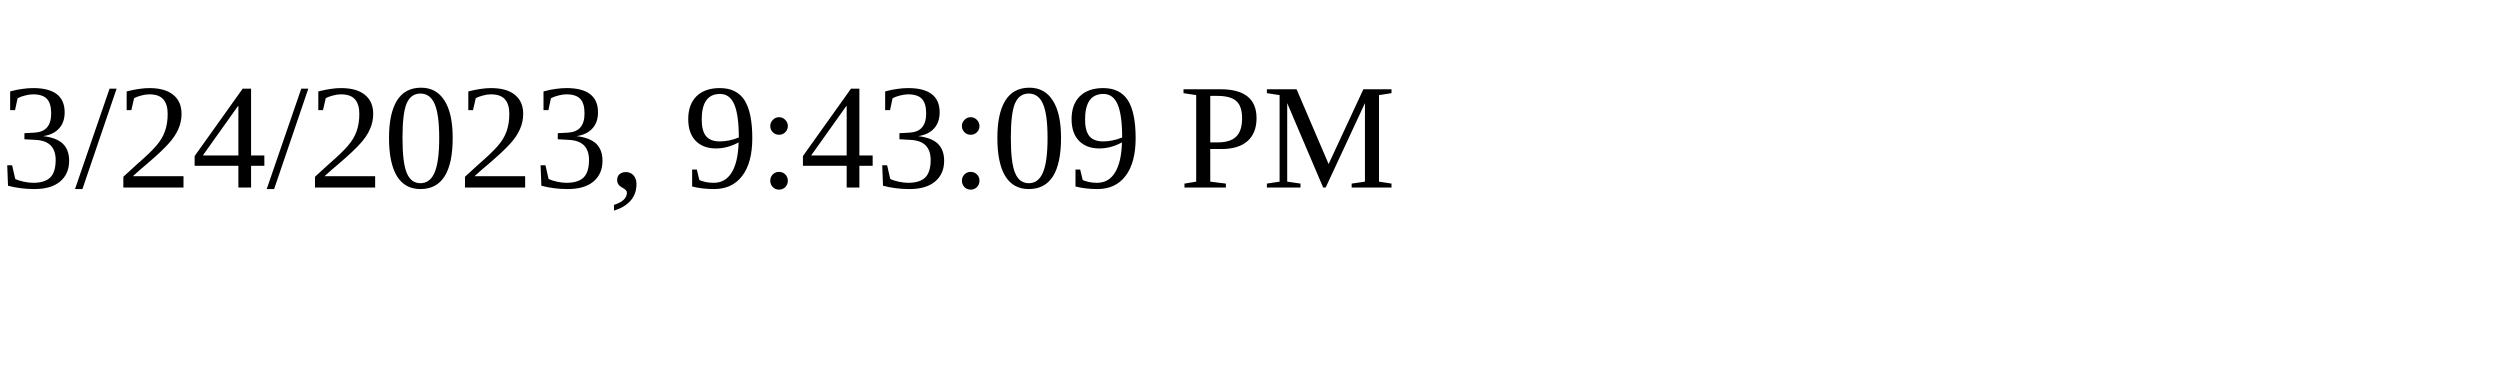
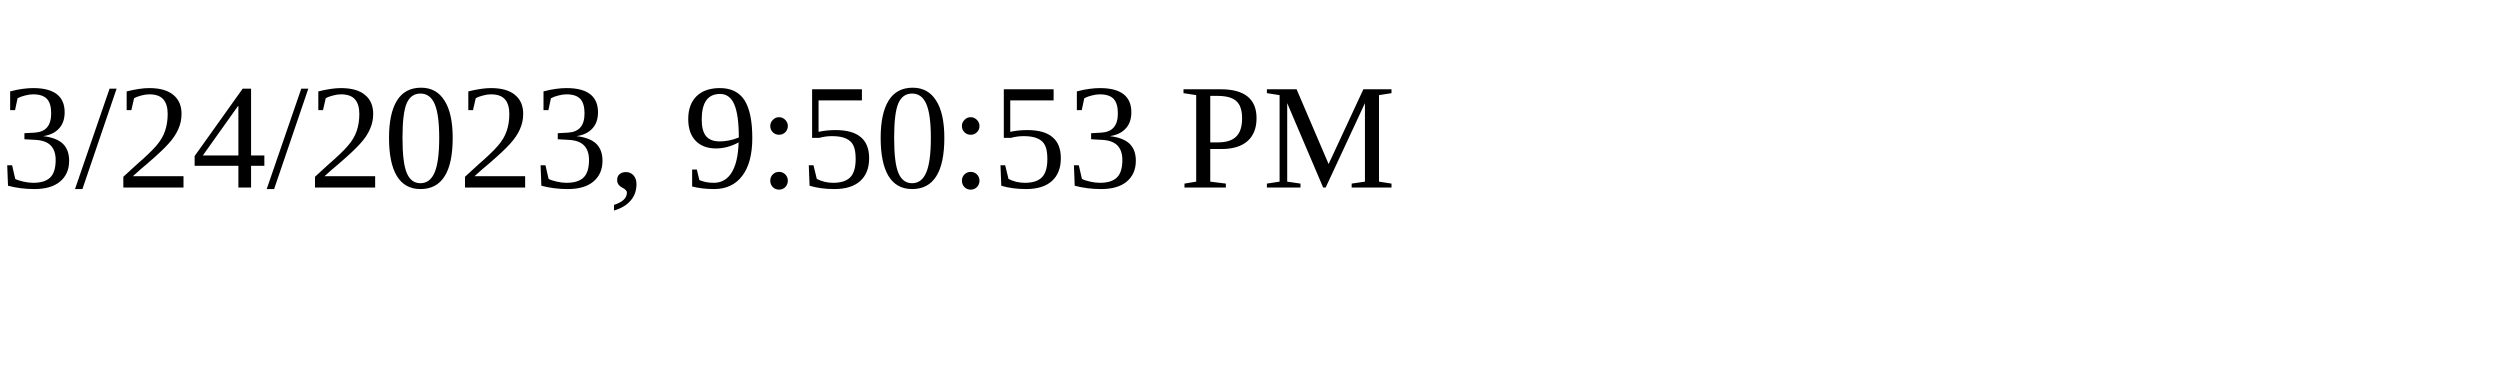
<svg xmlns="http://www.w3.org/2000/svg" height="30" width="200">
-   <text x="0" y="15">3/24/2023, 9:43:09 PM</text>
+   <text x="0" y="15">3/24/2023, 9:50:53 PM</text>
</svg>
